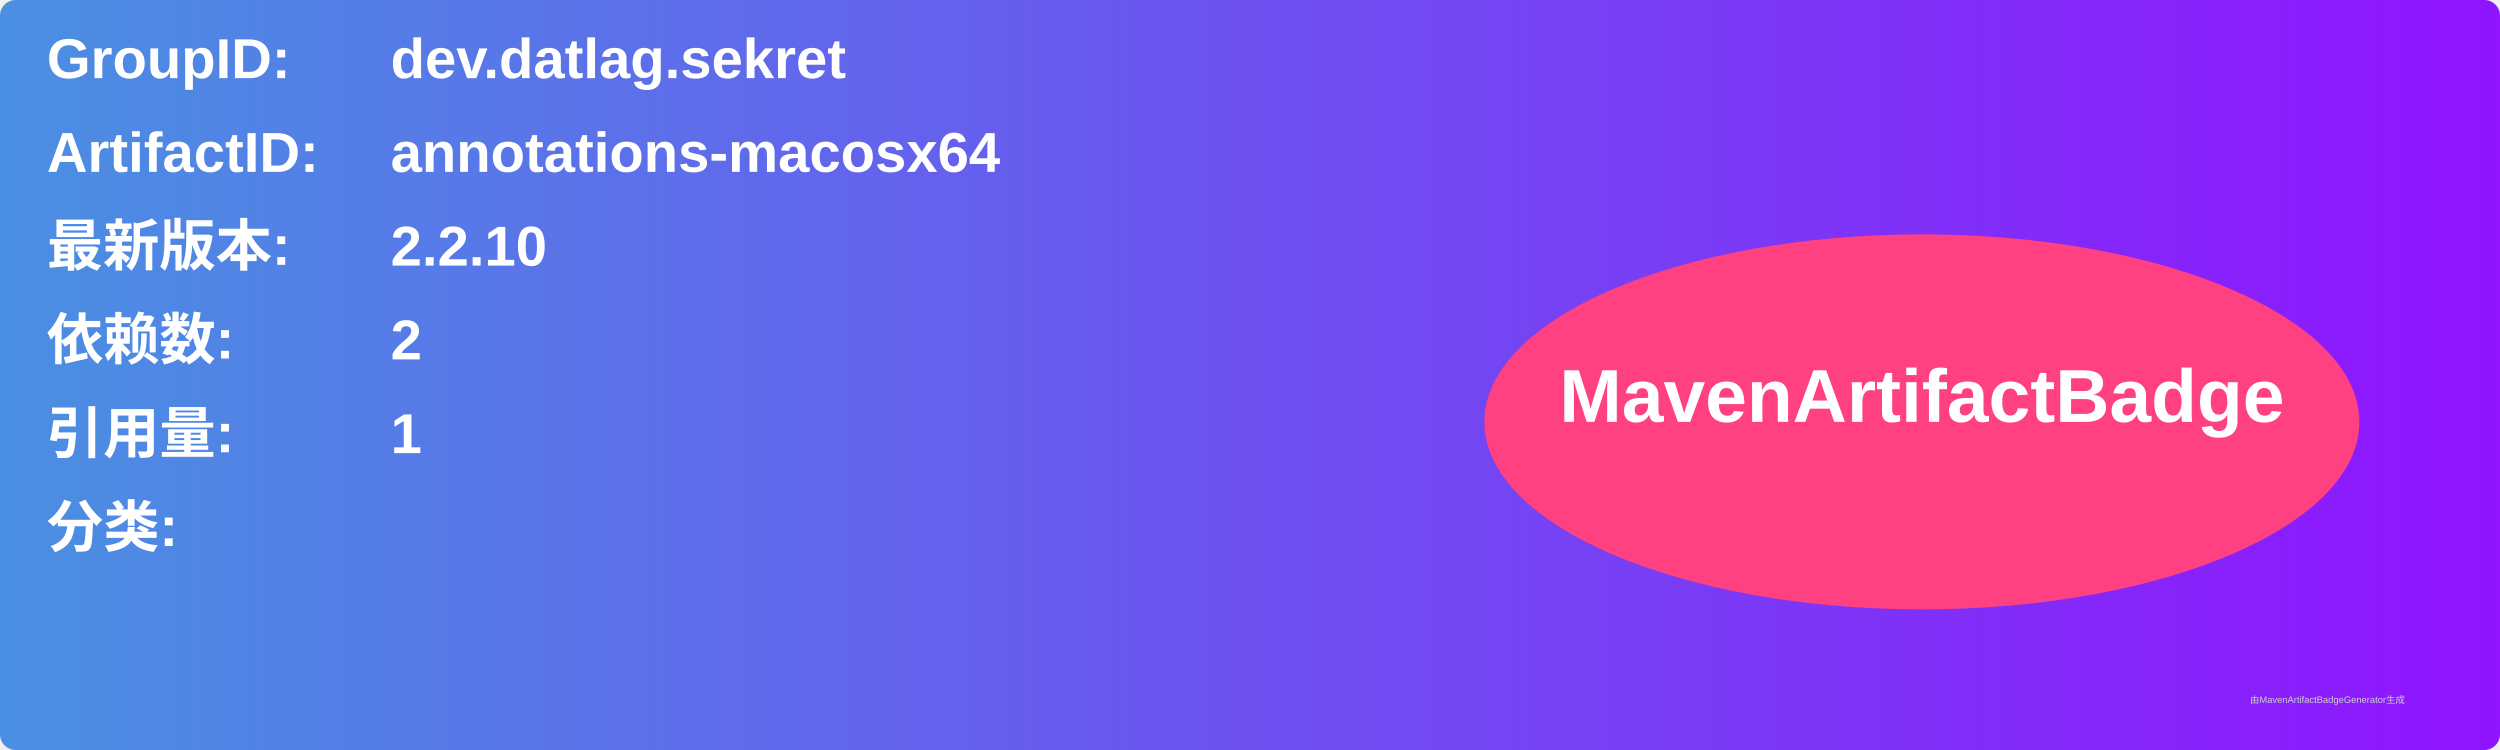
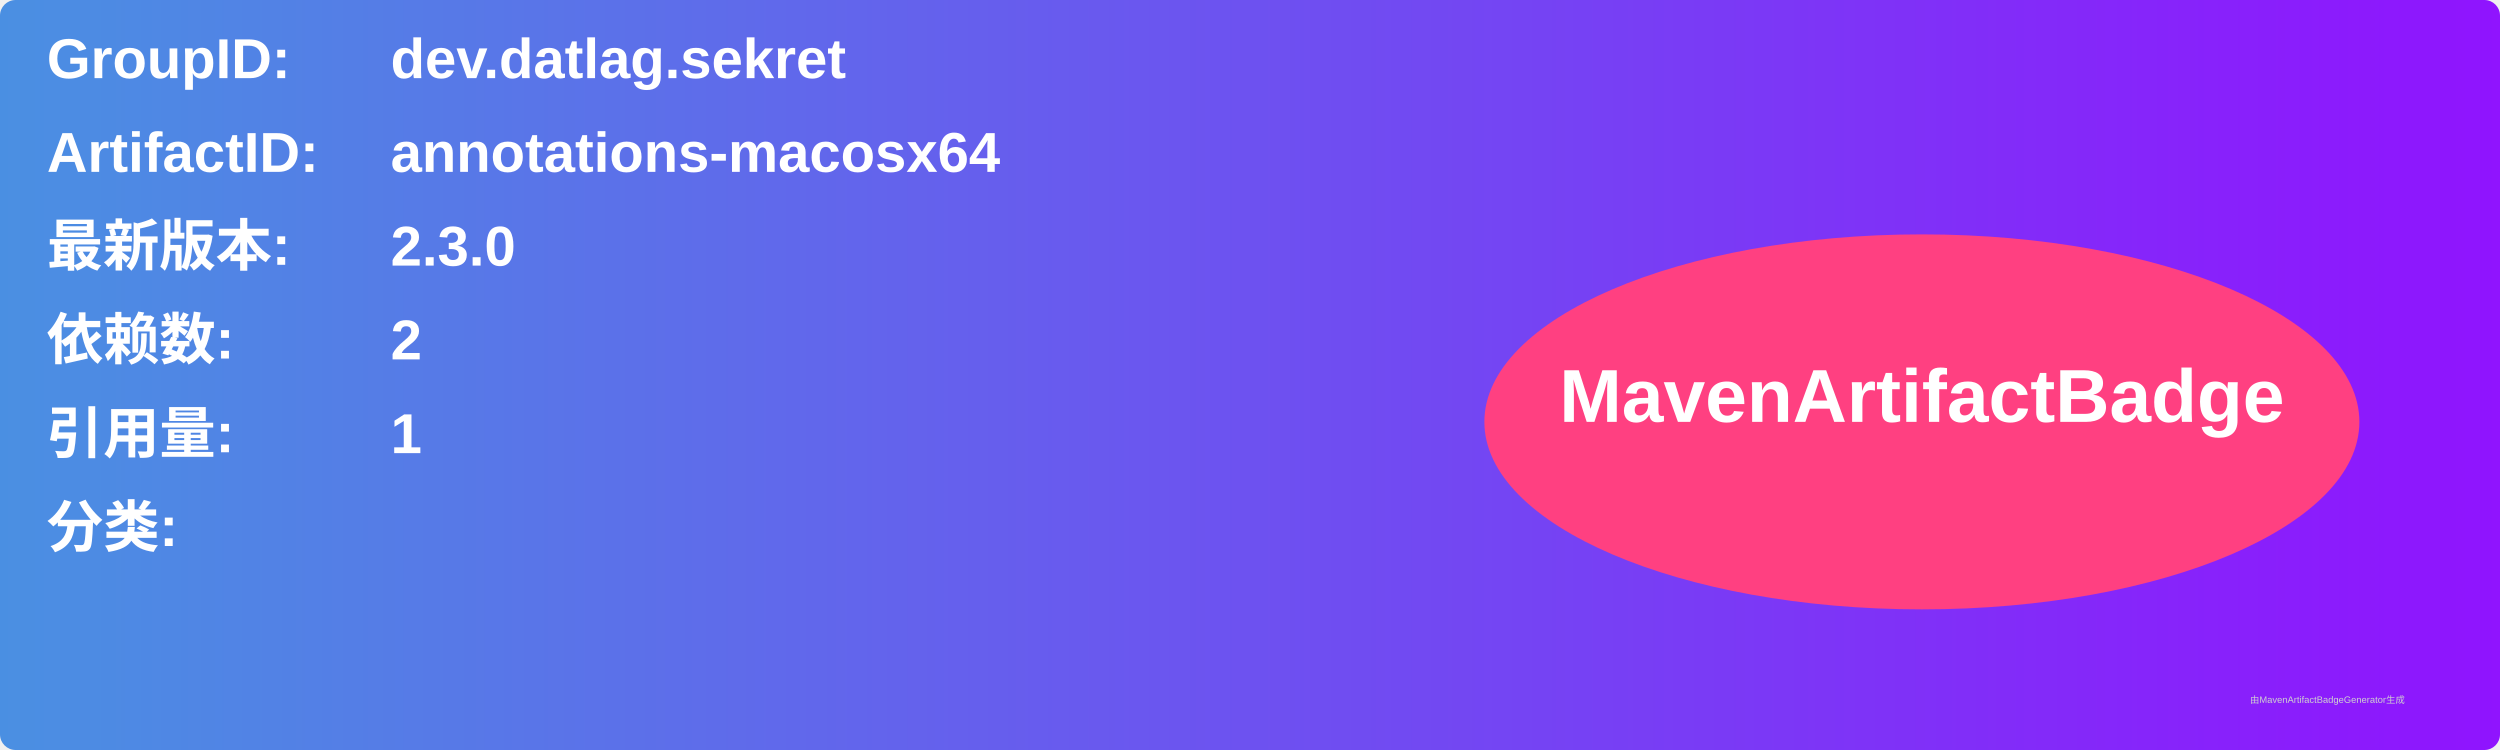
<svg xmlns="http://www.w3.org/2000/svg" width="800" height="240" viewBox="0 0 800 240">
  <linearGradient id="grad" x1="0%" y1="0%" x2="100%" y2="0%">
    <stop offset="0%" stop-color="#4a90e2" />
    <stop offset="100%" stop-color="#9013fe" />
  </linearGradient>
  <rect width="100%" height="100%" rx="5" ry="5" fill="url(#grad)" />
  <g transform="translate(15, 15)">
    <text x="0" y="10" font-family="Arial" font-size="18" fill="white" font-weight="bold" width="260">GroupID:</text>
    <text x="110" y="10" font-family="Arial" font-size="18" fill="white" font-weight="bold" width="460">dev.datlag.sekret</text>
    <text x="0" y="40" font-family="Arial" font-size="18" fill="white" font-weight="bold" width="260">ArtifactID:</text>
    <text x="110" y="40" font-family="Arial" font-size="18" fill="white" font-weight="bold" width="460">annotations-macosx64</text>
    <text x="0" y="70" font-family="Arial" font-size="18" fill="white" font-weight="bold">最新版本:</text>
    <text x="110" y="70" font-family="Arial" font-size="18" fill="white" font-weight="bold">
-       <tspan font-weight="bold">2.2.10</tspan>
+       <tspan font-weight="bold">2.3.0</tspan>
    </text>
    <text x="0" y="100" font-family="Arial" font-size="18" fill="white" font-weight="bold">依赖数: </text>
    <text x="110" y="100" font-family="Arial" font-size="18" fill="white">
      <tspan font-weight="bold">2</tspan>
    </text>
    <text x="0" y="130" font-family="Arial" font-size="18" fill="white" font-weight="bold">引用量: </text>
    <text x="110" y="130" font-family="Arial" font-size="18" fill="white">
      <tspan font-weight="bold">1</tspan>
    </text>
    <text x="0" y="160" font-family="Arial" font-size="18" fill="white" font-weight="bold">分类:</text>
    <text x="10" y="190" font-family="Arial" font-size="10" fill="white">
      <tspan font-weight="bold" />
    </text>
    <ellipse cx="600" cy="120" rx="140" ry="60" fill="#ff4081" />
    <text x="600" y="120" text-anchor="middle" font-family="Arial" font-size="24" fill="white" font-weight="bold">MavenArtifactBadge</text>
  </g>
  <text x="720" y="225" font-family="Arial" font-size="3" fill="#d0d0d0">由MavenArtifactBadgeGenerator生成</text>
</svg>
